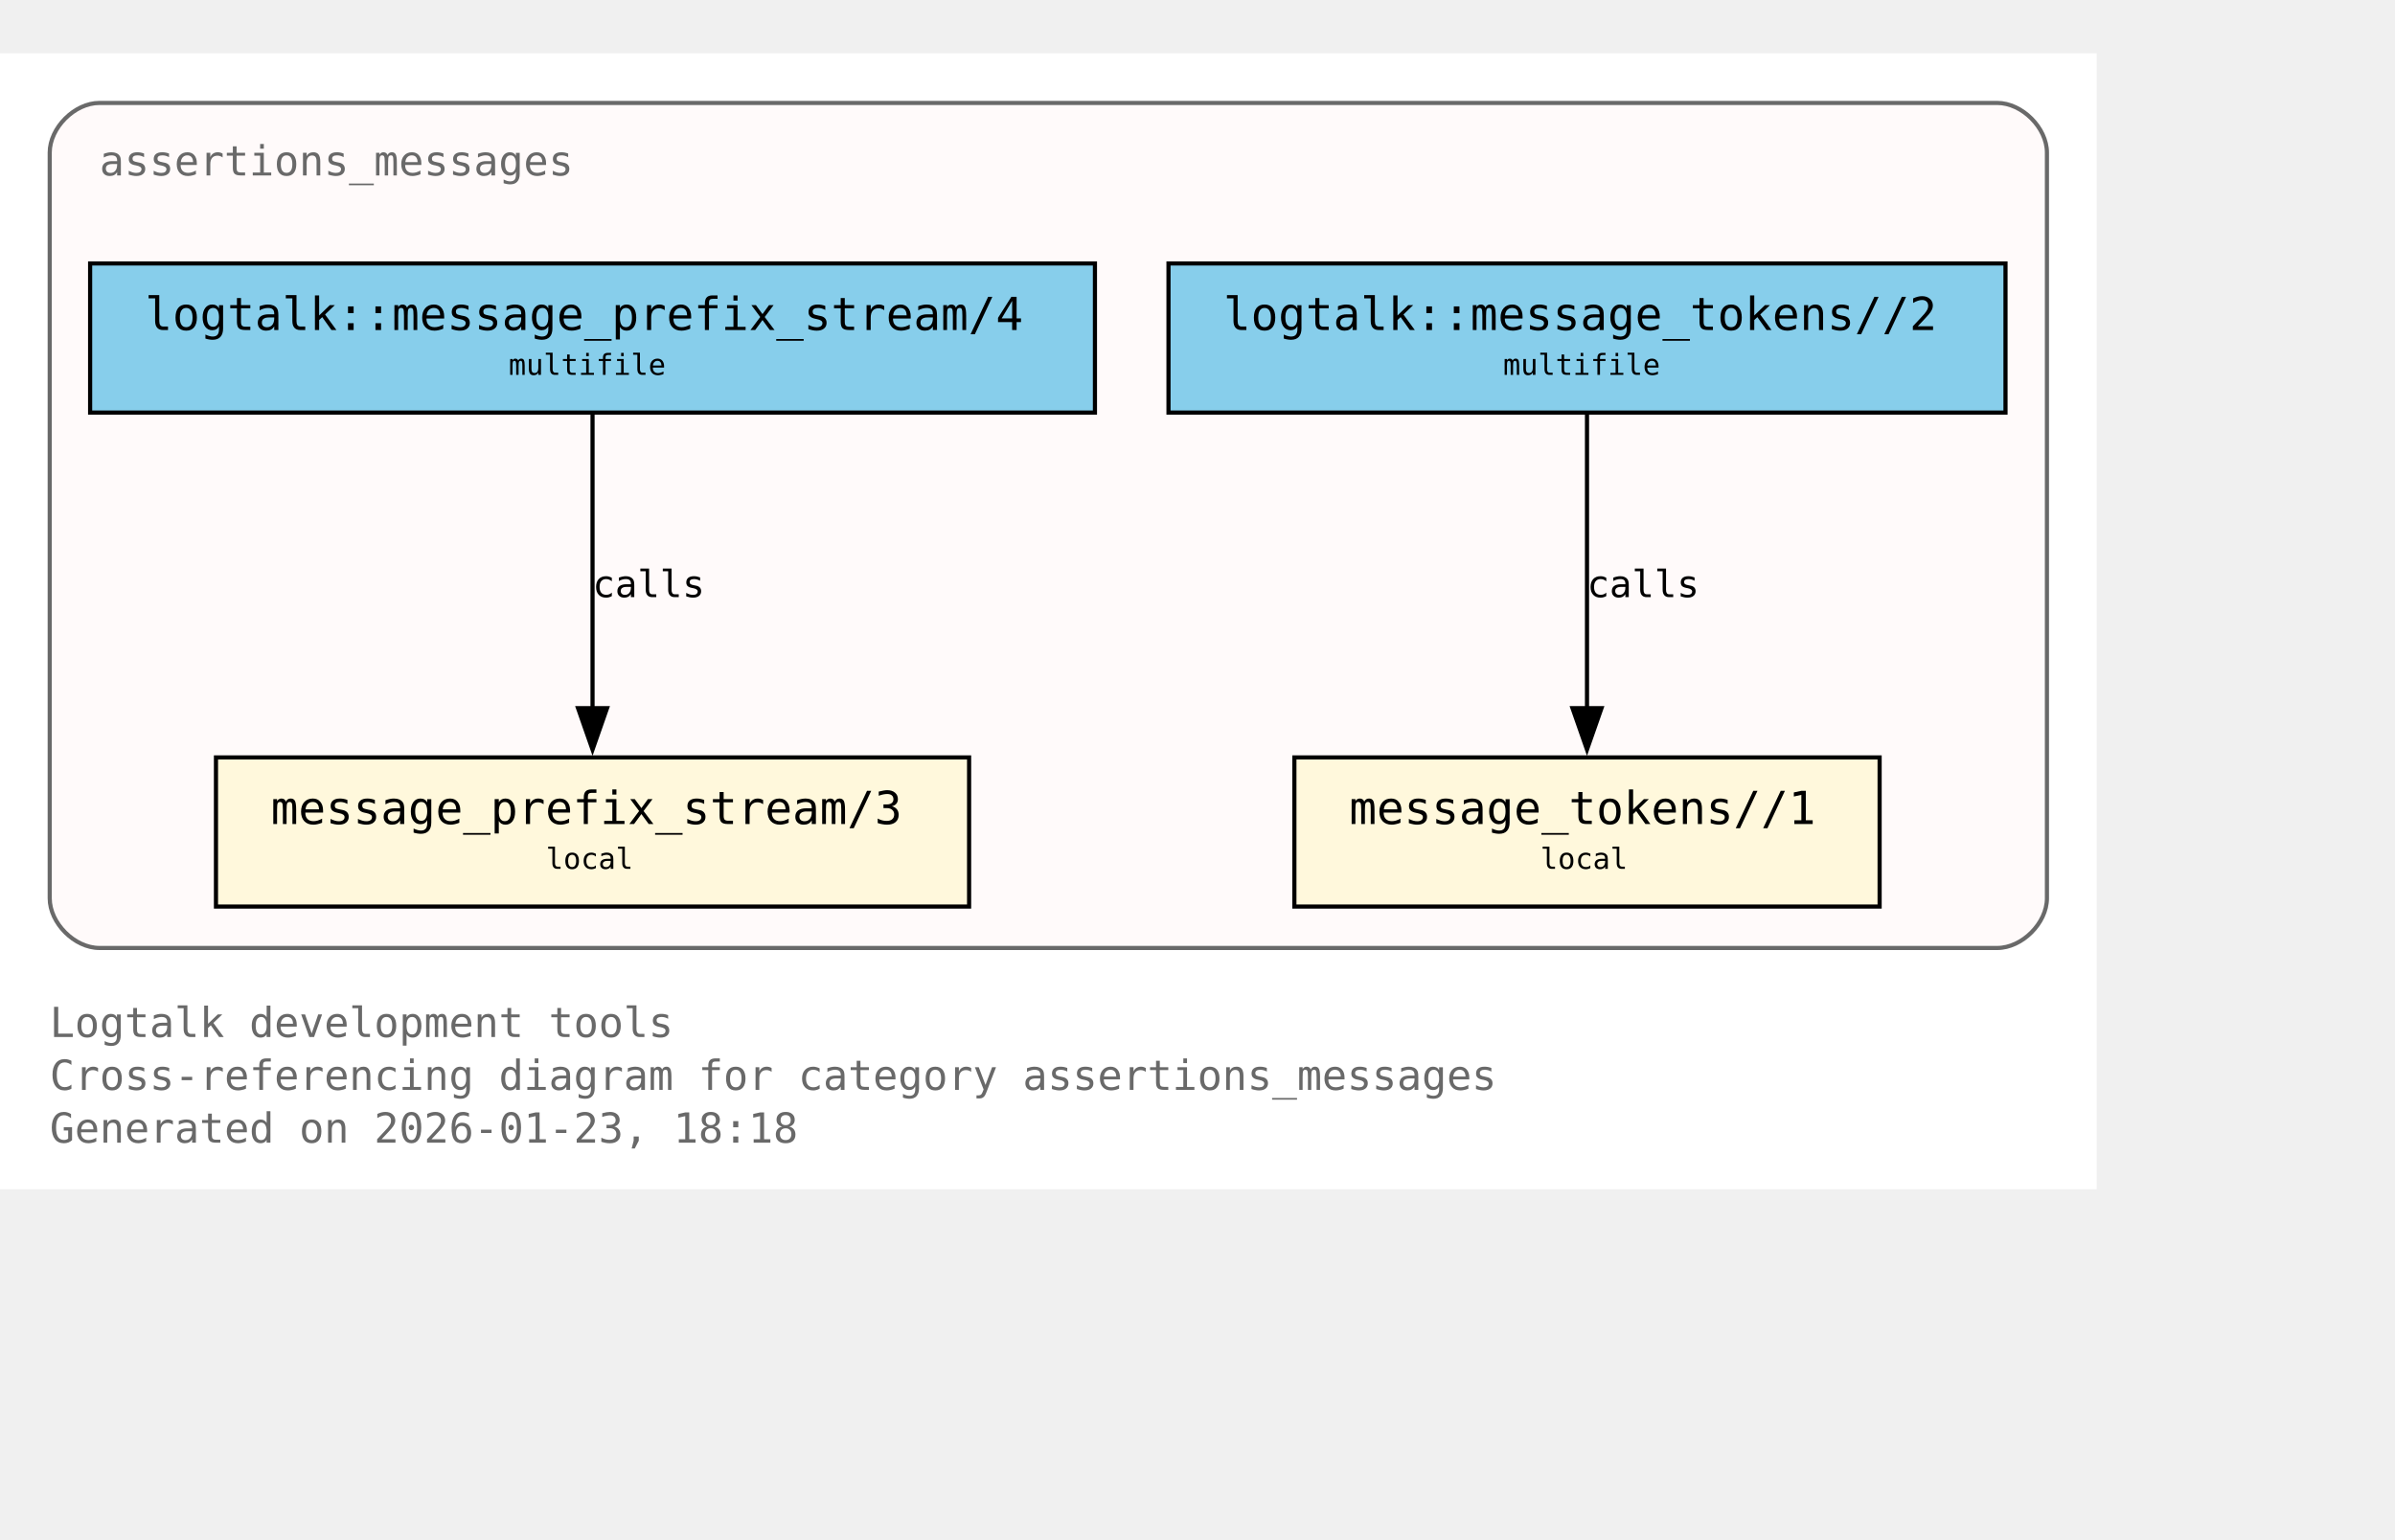
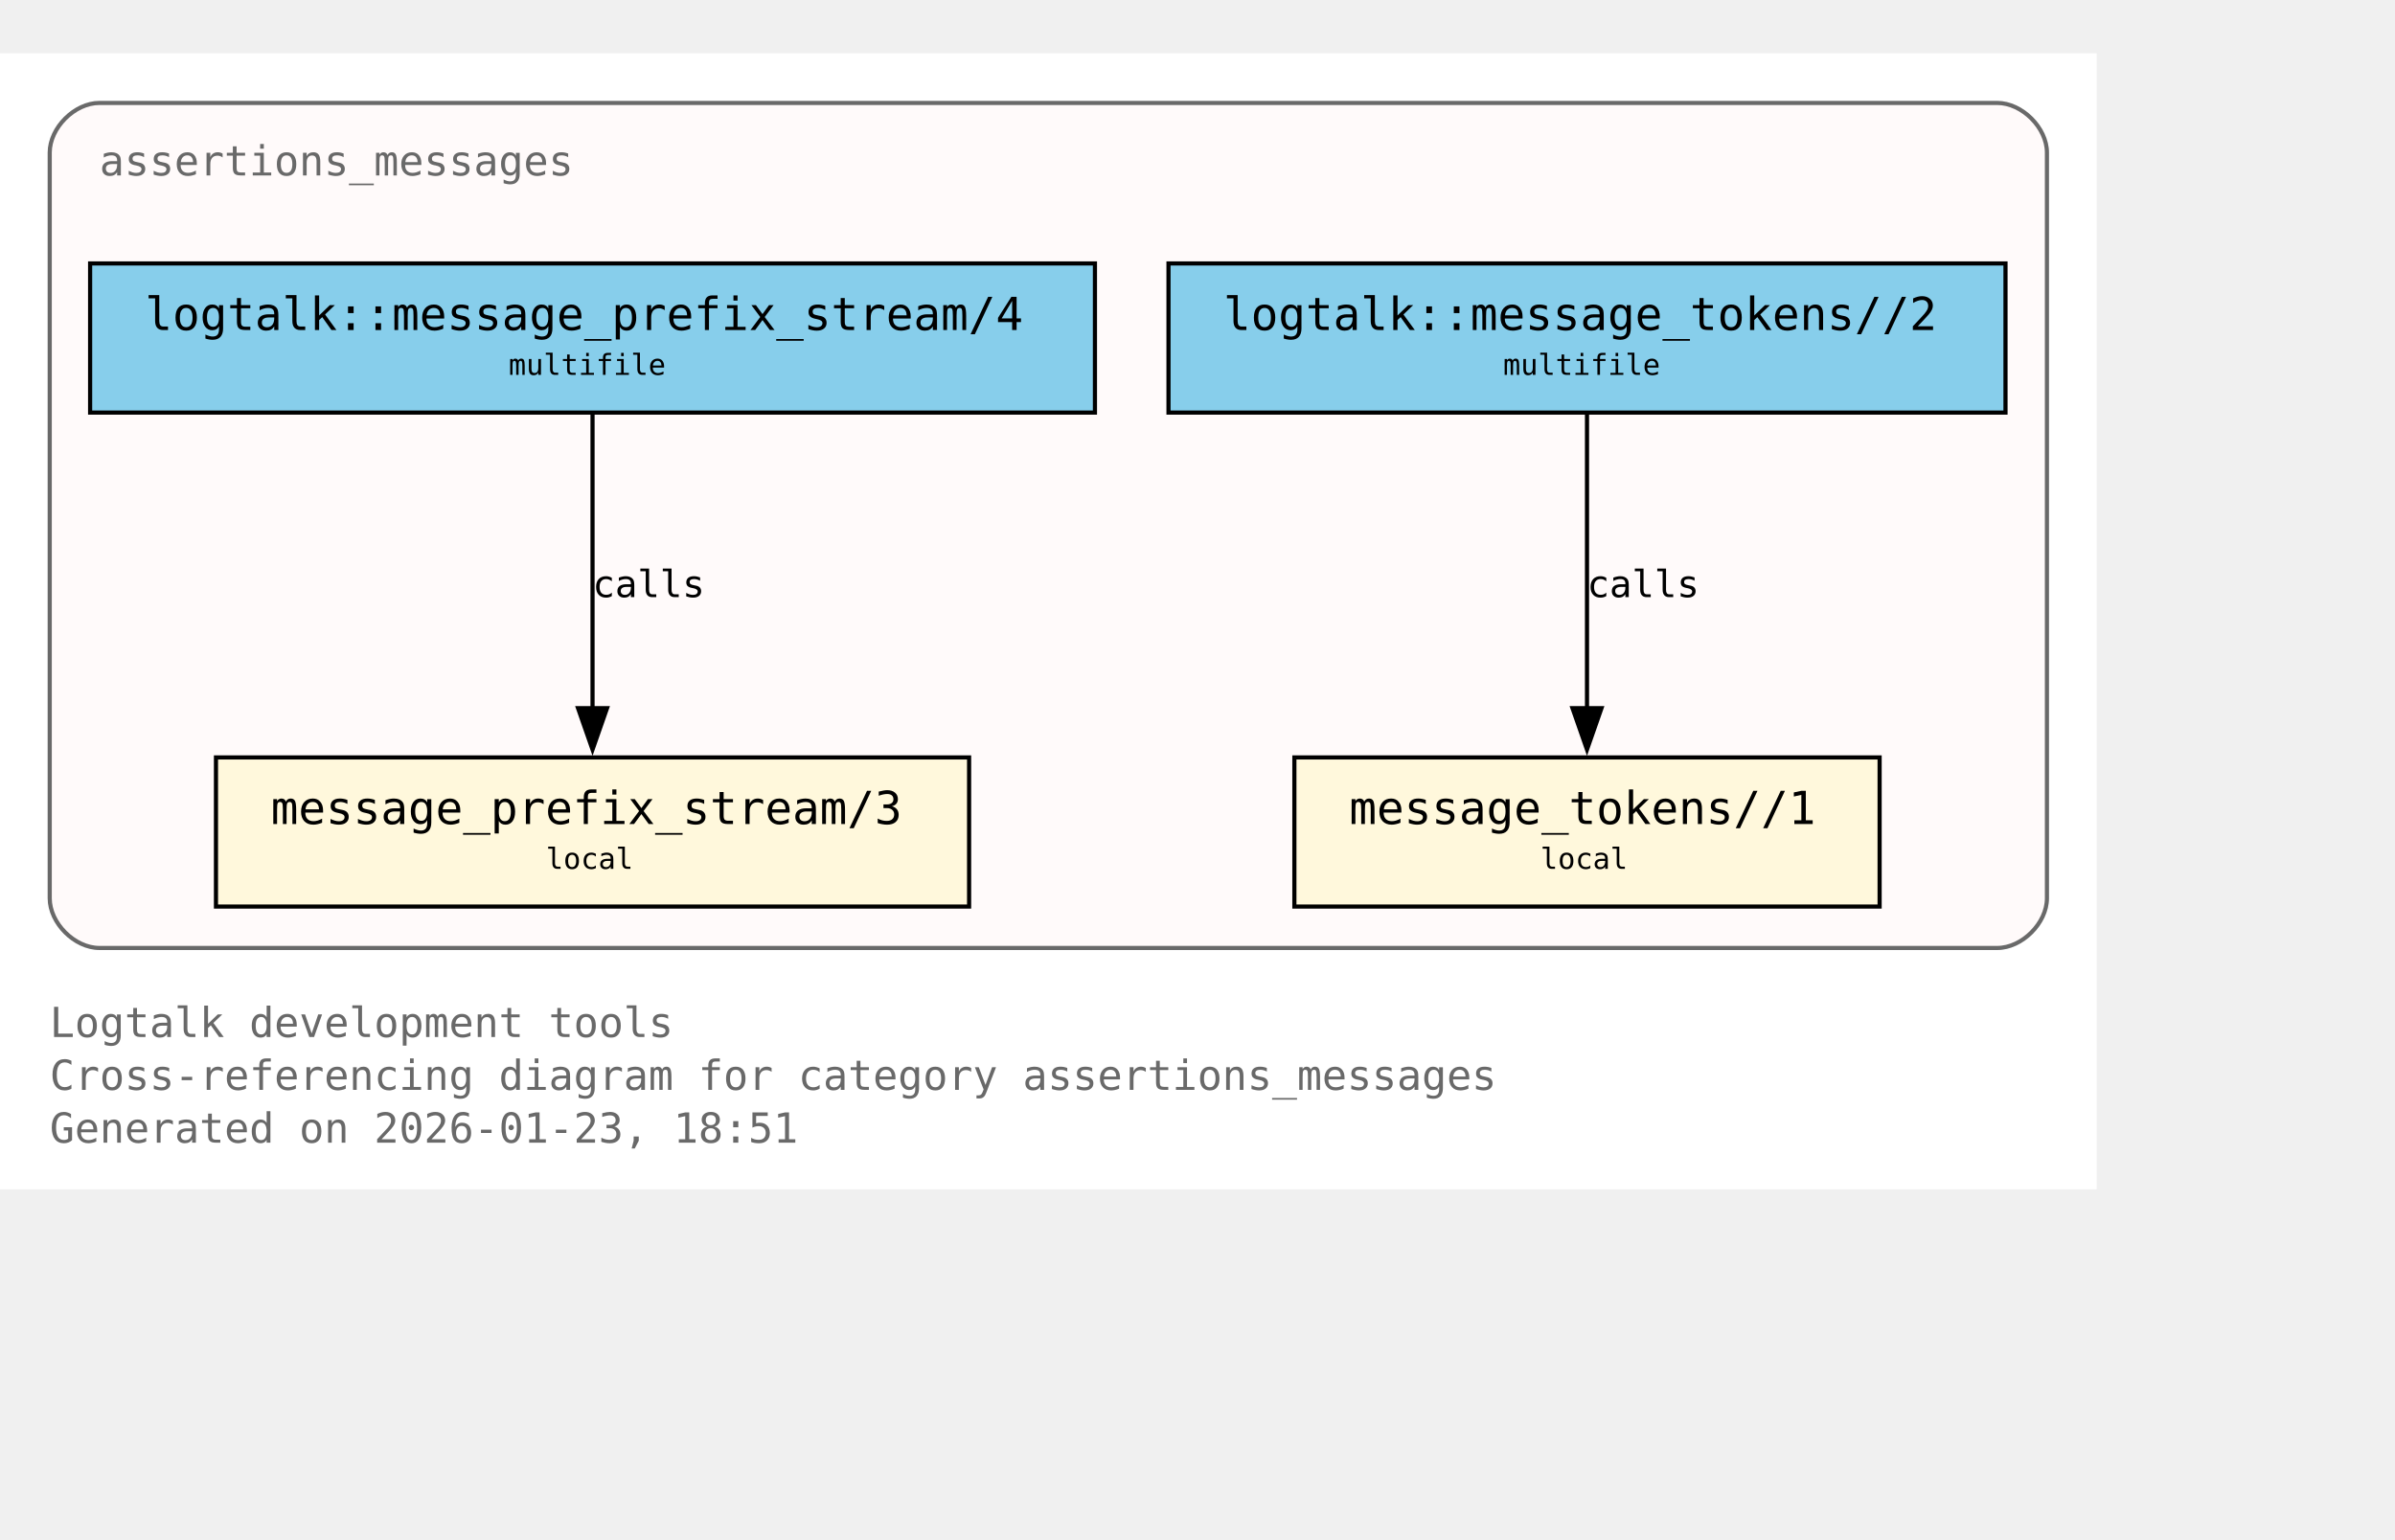
<svg xmlns="http://www.w3.org/2000/svg" xmlns:xlink="http://www.w3.org/1999/xlink" width="650pt" height="418pt" viewBox="72.00 72.00 578.00 346.00">
  <g id="graph0" class="graph" transform="scale(1 1) rotate(0) translate(76 342.25)">
    <polygon fill="white" stroke="none" points="-4,4 -4,-270.25 502,-270.25 502,4 -4,4" />
    <text xml:space="preserve" text-anchor="start" x="8" y="-32.75" font-family="Monospace" font-size="10.00" fill="dimgray">Logtalk development tools</text>
    <text xml:space="preserve" text-anchor="start" x="8" y="-20" font-family="Monospace" font-size="10.00" fill="dimgray">Cross-referencing diagram for category assertions_messages</text>
-     <text xml:space="preserve" text-anchor="start" x="8" y="-7.25" font-family="Monospace" font-size="10.00" fill="dimgray">Generated on 2026-01-23, 18:18</text>
+     <text xml:space="preserve" text-anchor="start" x="8" y="-7.25" font-family="Monospace" font-size="10.00" fill="dimgray">Generated on 2026-01-23, 18:51</text>
    <g id="clust1" class="cluster">
      <g id="a_clust1">
        <a xlink:title="assertions_messages">
          <path fill="snow" stroke="dimgray" d="M20,-54.25C20,-54.25 478,-54.25 478,-54.25 484,-54.25 490,-60.25 490,-66.25 490,-66.25 490,-246.25 490,-246.25 490,-252.25 484,-258.25 478,-258.25 478,-258.25 20,-258.25 20,-258.25 14,-258.25 8,-252.25 8,-246.25 8,-246.25 8,-66.25 8,-66.25 8,-60.25 14,-54.25 20,-54.25" />
          <g id="a_clust1_0">
-             <a xlink:href="https://github.com/LogtalkDotOrg/logtalk3/tree/6cc8d3d8bc8e0644f9aedc42beb35d08f4a8452b/tools/assertions/assertions_messages.lgt#L22" xlink:title="https://github.com/LogtalkDotOrg/logtalk3/tree/6cc8d3d8bc8e0644f9aedc42beb35d08f4a8452b/tools/assertions/assertions_messages.lgt#L22">
+             <a xlink:href="https://github.com/LogtalkDotOrg/logtalk3/tree/954271139ff4783dda91b4e75962e46d002969b2/tools/assertions/assertions_messages.lgt#L22" xlink:title="https://github.com/LogtalkDotOrg/logtalk3/tree/954271139ff4783dda91b4e75962e46d002969b2/tools/assertions/assertions_messages.lgt#L22">
              <text xml:space="preserve" text-anchor="start" x="20" y="-240.75" font-family="Monospace" font-size="10.00" fill="dimgray">assertions_messages</text>
            </a>
          </g>
        </a>
      </g>
    </g>
    <g id="node1" class="node">
      <polygon fill="cornsilk" stroke="black" points="229.88,-100.25 48.12,-100.25 48.12,-64.25 229.88,-64.25 229.88,-100.25" />
      <text xml:space="preserve" text-anchor="start" x="56.12" y="-84.95" font-family="Monospace" font-size="9.00"> </text>
      <g id="a_node1_1">
-         <a xlink:href="https://github.com/LogtalkDotOrg/logtalk3/tree/6cc8d3d8bc8e0644f9aedc42beb35d08f4a8452b/tools/assertions/assertions_messages.lgt#L42" xlink:title="https://github.com/LogtalkDotOrg/logtalk3/tree/6cc8d3d8bc8e0644f9aedc42beb35d08f4a8452b/tools/assertions/assertions_messages.lgt#L42">
+         <a xlink:href="https://github.com/LogtalkDotOrg/logtalk3/tree/954271139ff4783dda91b4e75962e46d002969b2/tools/assertions/assertions_messages.lgt#L42" xlink:title="https://github.com/LogtalkDotOrg/logtalk3/tree/954271139ff4783dda91b4e75962e46d002969b2/tools/assertions/assertions_messages.lgt#L42">
          <text xml:space="preserve" text-anchor="start" x="61.38" y="-84.17" font-family="Monospace" font-size="11.00">message_prefix_stream/3</text>
        </a>
      </g>
      <text xml:space="preserve" text-anchor="start" x="216.62" y="-84.95" font-family="Monospace" font-size="9.00"> </text>
      <text xml:space="preserve" text-anchor="start" x="56.12" y="-72.58" font-family="Monospace" font-size="9.00"> </text>
      <text xml:space="preserve" text-anchor="start" x="127.75" y="-73.35" font-family="Monospace" font-size="7.00">local</text>
      <text xml:space="preserve" text-anchor="start" x="216.62" y="-72.58" font-family="Monospace" font-size="9.00"> </text>
    </g>
    <g id="node2" class="node">
      <polygon fill="cornsilk" stroke="black" points="449.62,-100.25 308.38,-100.25 308.38,-64.25 449.62,-64.25 449.62,-100.25" />
      <text xml:space="preserve" text-anchor="start" x="316.38" y="-84.95" font-family="Monospace" font-size="9.00"> </text>
      <g id="a_node2_2">
-         <a xlink:href="https://github.com/LogtalkDotOrg/logtalk3/tree/6cc8d3d8bc8e0644f9aedc42beb35d08f4a8452b/tools/assertions/assertions_messages.lgt#L53" xlink:title="https://github.com/LogtalkDotOrg/logtalk3/tree/6cc8d3d8bc8e0644f9aedc42beb35d08f4a8452b/tools/assertions/assertions_messages.lgt#L53">
+         <a xlink:href="https://github.com/LogtalkDotOrg/logtalk3/tree/954271139ff4783dda91b4e75962e46d002969b2/tools/assertions/assertions_messages.lgt#L53" xlink:title="https://github.com/LogtalkDotOrg/logtalk3/tree/954271139ff4783dda91b4e75962e46d002969b2/tools/assertions/assertions_messages.lgt#L53">
          <text xml:space="preserve" text-anchor="start" x="321.62" y="-84.17" font-family="Monospace" font-size="11.00">message_tokens//1</text>
        </a>
      </g>
      <text xml:space="preserve" text-anchor="start" x="436.38" y="-84.95" font-family="Monospace" font-size="9.00"> </text>
      <text xml:space="preserve" text-anchor="start" x="316.38" y="-72.58" font-family="Monospace" font-size="9.00"> </text>
      <text xml:space="preserve" text-anchor="start" x="367.75" y="-73.35" font-family="Monospace" font-size="7.00">local</text>
      <text xml:space="preserve" text-anchor="start" x="436.38" y="-72.58" font-family="Monospace" font-size="9.00"> </text>
    </g>
    <g id="node3" class="node">
      <polygon fill="skyblue" stroke="black" points="260.25,-219.5 17.75,-219.5 17.75,-183.5 260.25,-183.5 260.25,-219.5" />
      <text xml:space="preserve" text-anchor="start" x="25.75" y="-204.2" font-family="Monospace" font-size="9.00"> </text>
      <g id="a_node3_3">
-         <a xlink:href="https://github.com/LogtalkDotOrg/logtalk3/tree/6cc8d3d8bc8e0644f9aedc42beb35d08f4a8452b/tools/assertions/assertions_messages.lgt#L38" xlink:title="https://github.com/LogtalkDotOrg/logtalk3/tree/6cc8d3d8bc8e0644f9aedc42beb35d08f4a8452b/tools/assertions/assertions_messages.lgt#L38">
+         <a xlink:href="https://github.com/LogtalkDotOrg/logtalk3/tree/954271139ff4783dda91b4e75962e46d002969b2/tools/assertions/assertions_messages.lgt#L38" xlink:title="https://github.com/LogtalkDotOrg/logtalk3/tree/954271139ff4783dda91b4e75962e46d002969b2/tools/assertions/assertions_messages.lgt#L38">
          <text xml:space="preserve" text-anchor="start" x="31" y="-203.43" font-family="Monospace" font-size="11.00">logtalk::message_prefix_stream/4</text>
        </a>
      </g>
      <text xml:space="preserve" text-anchor="start" x="247" y="-204.2" font-family="Monospace" font-size="9.00"> </text>
      <text xml:space="preserve" text-anchor="start" x="25.75" y="-191.82" font-family="Monospace" font-size="9.00"> </text>
      <text xml:space="preserve" text-anchor="start" x="118.75" y="-192.6" font-family="Monospace" font-size="7.00">multifile</text>
      <text xml:space="preserve" text-anchor="start" x="247" y="-191.82" font-family="Monospace" font-size="9.00"> </text>
    </g>
    <g id="edge1" class="edge">
      <g id="a_edge1">
-         <a xlink:href="https://github.com/LogtalkDotOrg/logtalk3/tree/6cc8d3d8bc8e0644f9aedc42beb35d08f4a8452b/tools/assertions/assertions_messages.lgt#L38" xlink:title="calls">
+         <a xlink:href="https://github.com/LogtalkDotOrg/logtalk3/tree/954271139ff4783dda91b4e75962e46d002969b2/tools/assertions/assertions_messages.lgt#L38" xlink:title="calls">
          <path fill="none" stroke="black" d="M139,-183.2C139,-164.5 139,-134.37 139,-112.08" />
          <polygon fill="black" stroke="black" points="142.5,-112.14 139,-102.14 135.5,-112.14 142.5,-112.14" />
        </a>
      </g>
      <g id="a_edge1-label">
-         <a xlink:href="https://github.com/LogtalkDotOrg/logtalk3/tree/6cc8d3d8bc8e0644f9aedc42beb35d08f4a8452b/tools/assertions/assertions_messages.lgt#L38" xlink:title="https://github.com/LogtalkDotOrg/logtalk3/tree/6cc8d3d8bc8e0644f9aedc42beb35d08f4a8452b/tools/assertions/assertions_messages.lgt#L38">
+         <a xlink:href="https://github.com/LogtalkDotOrg/logtalk3/tree/954271139ff4783dda91b4e75962e46d002969b2/tools/assertions/assertions_messages.lgt#L38" xlink:title="https://github.com/LogtalkDotOrg/logtalk3/tree/954271139ff4783dda91b4e75962e46d002969b2/tools/assertions/assertions_messages.lgt#L38">
          <text xml:space="preserve" text-anchor="start" x="139" y="-138.95" font-family="Monospace" font-size="9.00">calls</text>
        </a>
      </g>
    </g>
    <g id="node4" class="node">
      <polygon fill="skyblue" stroke="black" points="480,-219.5 278,-219.5 278,-183.5 480,-183.5 480,-219.5" />
      <text xml:space="preserve" text-anchor="start" x="286" y="-204.2" font-family="Monospace" font-size="9.00"> </text>
      <g id="a_node4_4">
-         <a xlink:href="https://github.com/LogtalkDotOrg/logtalk3/tree/6cc8d3d8bc8e0644f9aedc42beb35d08f4a8452b/tools/assertions/assertions_messages.lgt#L49" xlink:title="https://github.com/LogtalkDotOrg/logtalk3/tree/6cc8d3d8bc8e0644f9aedc42beb35d08f4a8452b/tools/assertions/assertions_messages.lgt#L49">
+         <a xlink:href="https://github.com/LogtalkDotOrg/logtalk3/tree/954271139ff4783dda91b4e75962e46d002969b2/tools/assertions/assertions_messages.lgt#L49" xlink:title="https://github.com/LogtalkDotOrg/logtalk3/tree/954271139ff4783dda91b4e75962e46d002969b2/tools/assertions/assertions_messages.lgt#L49">
          <text xml:space="preserve" text-anchor="start" x="291.25" y="-203.43" font-family="Monospace" font-size="11.00">logtalk::message_tokens//2</text>
        </a>
      </g>
      <text xml:space="preserve" text-anchor="start" x="466.75" y="-204.2" font-family="Monospace" font-size="9.00"> </text>
      <text xml:space="preserve" text-anchor="start" x="286" y="-191.82" font-family="Monospace" font-size="9.00"> </text>
      <text xml:space="preserve" text-anchor="start" x="358.75" y="-192.6" font-family="Monospace" font-size="7.00">multifile</text>
      <text xml:space="preserve" text-anchor="start" x="466.75" y="-191.82" font-family="Monospace" font-size="9.00"> </text>
    </g>
    <g id="edge2" class="edge">
      <g id="a_edge2">
-         <a xlink:href="https://github.com/LogtalkDotOrg/logtalk3/tree/6cc8d3d8bc8e0644f9aedc42beb35d08f4a8452b/tools/assertions/assertions_messages.lgt#L49" xlink:title="calls">
+         <a xlink:href="https://github.com/LogtalkDotOrg/logtalk3/tree/954271139ff4783dda91b4e75962e46d002969b2/tools/assertions/assertions_messages.lgt#L49" xlink:title="calls">
          <path fill="none" stroke="black" d="M379,-183.2C379,-164.5 379,-134.37 379,-112.08" />
          <polygon fill="black" stroke="black" points="382.5,-112.14 379,-102.14 375.5,-112.14 382.5,-112.14" />
        </a>
      </g>
      <g id="a_edge2-label">
-         <a xlink:href="https://github.com/LogtalkDotOrg/logtalk3/tree/6cc8d3d8bc8e0644f9aedc42beb35d08f4a8452b/tools/assertions/assertions_messages.lgt#L49" xlink:title="https://github.com/LogtalkDotOrg/logtalk3/tree/6cc8d3d8bc8e0644f9aedc42beb35d08f4a8452b/tools/assertions/assertions_messages.lgt#L49">
+         <a xlink:href="https://github.com/LogtalkDotOrg/logtalk3/tree/954271139ff4783dda91b4e75962e46d002969b2/tools/assertions/assertions_messages.lgt#L49" xlink:title="https://github.com/LogtalkDotOrg/logtalk3/tree/954271139ff4783dda91b4e75962e46d002969b2/tools/assertions/assertions_messages.lgt#L49">
          <text xml:space="preserve" text-anchor="start" x="379" y="-138.95" font-family="Monospace" font-size="9.00">calls</text>
        </a>
      </g>
    </g>
  </g>
</svg>
